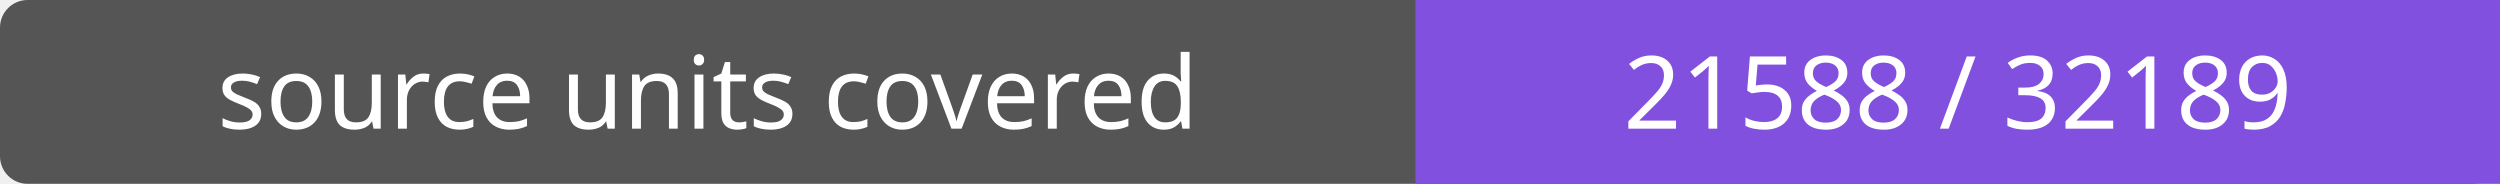
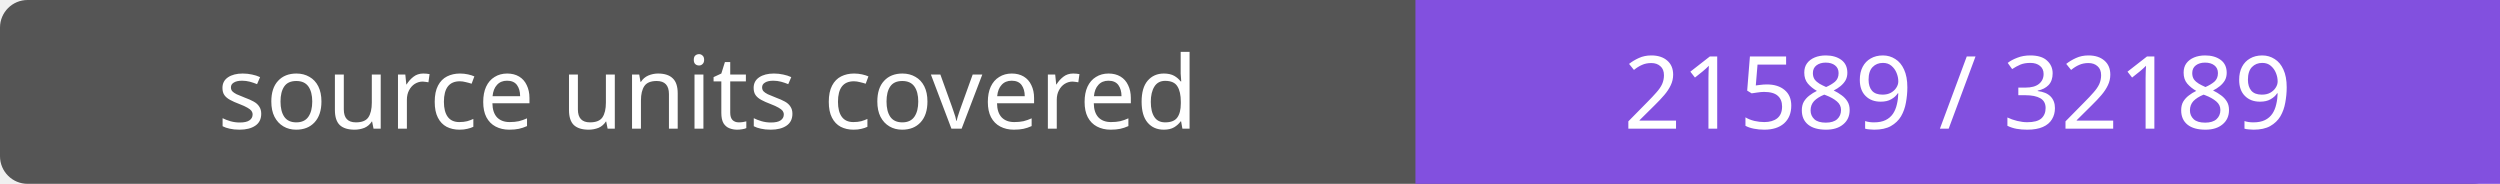
- <svg xmlns="http://www.w3.org/2000/svg" width="272" height="20" role="img" aria-label="source units covered: 21588 / 32189">
+ <svg xmlns="http://www.w3.org/2000/svg" width="272" height="20" role="img" aria-label="source units covered: 21589 / 32189">
  <rect width="272" height="20" rx="3" fill="#555" />
  <path fill="#8250df" d="M154 0h118v20H154z" />
  <g fill="#fff" text-anchor="middle" font-family="Verdana,sans-serif" font-size="11">
    <text x="77.0" y="14">source units covered</text>
-     <text x="213.0" y="14">21588 / 32189</text>
+     <text x="213.0" y="14">21589 / 32189</text>
  </g>
</svg>
